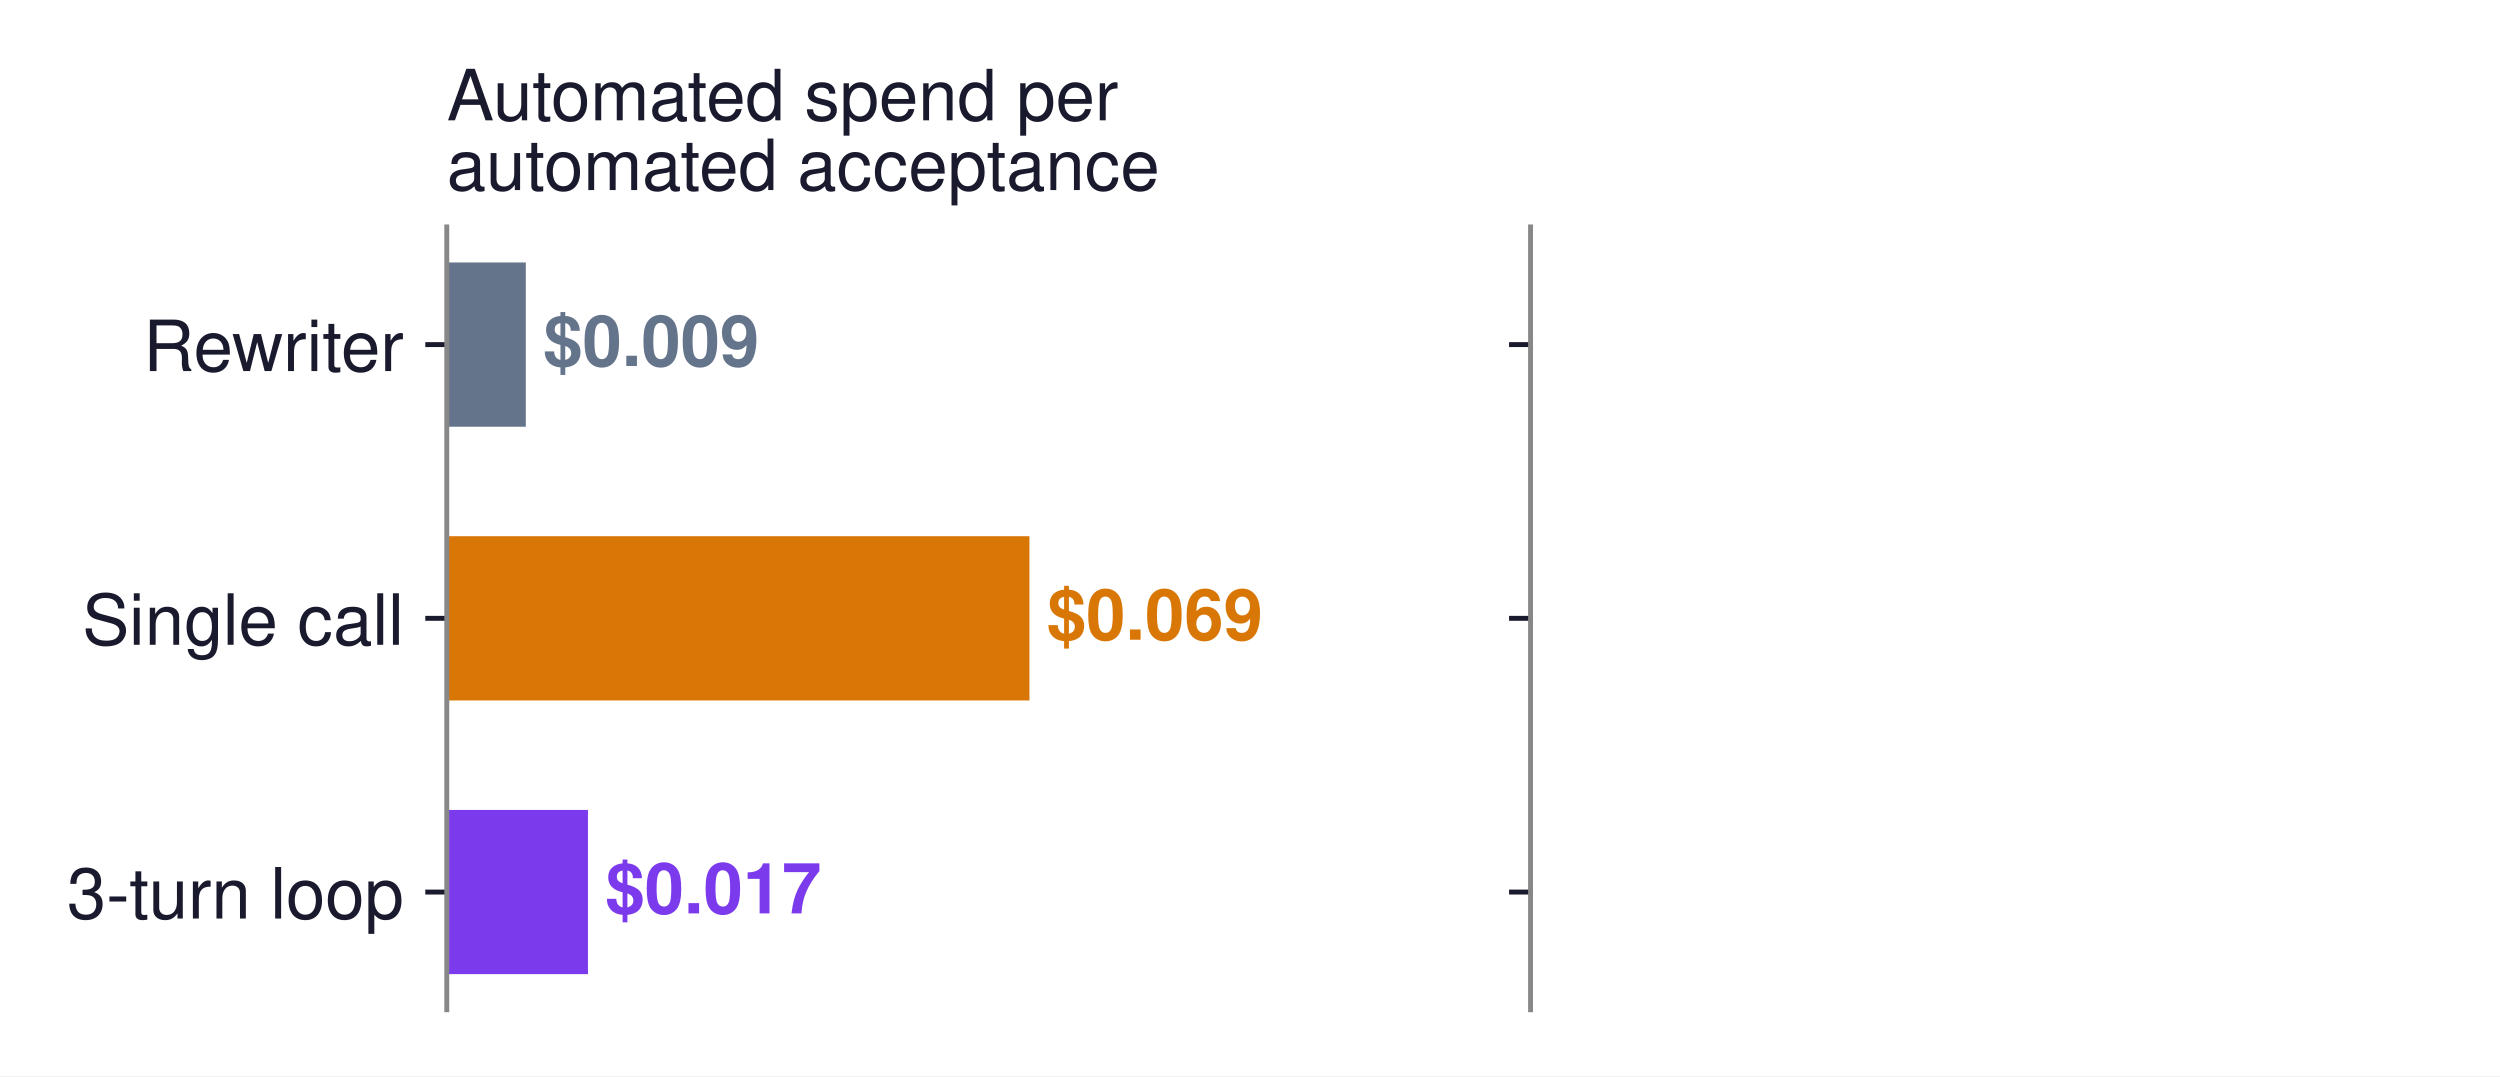
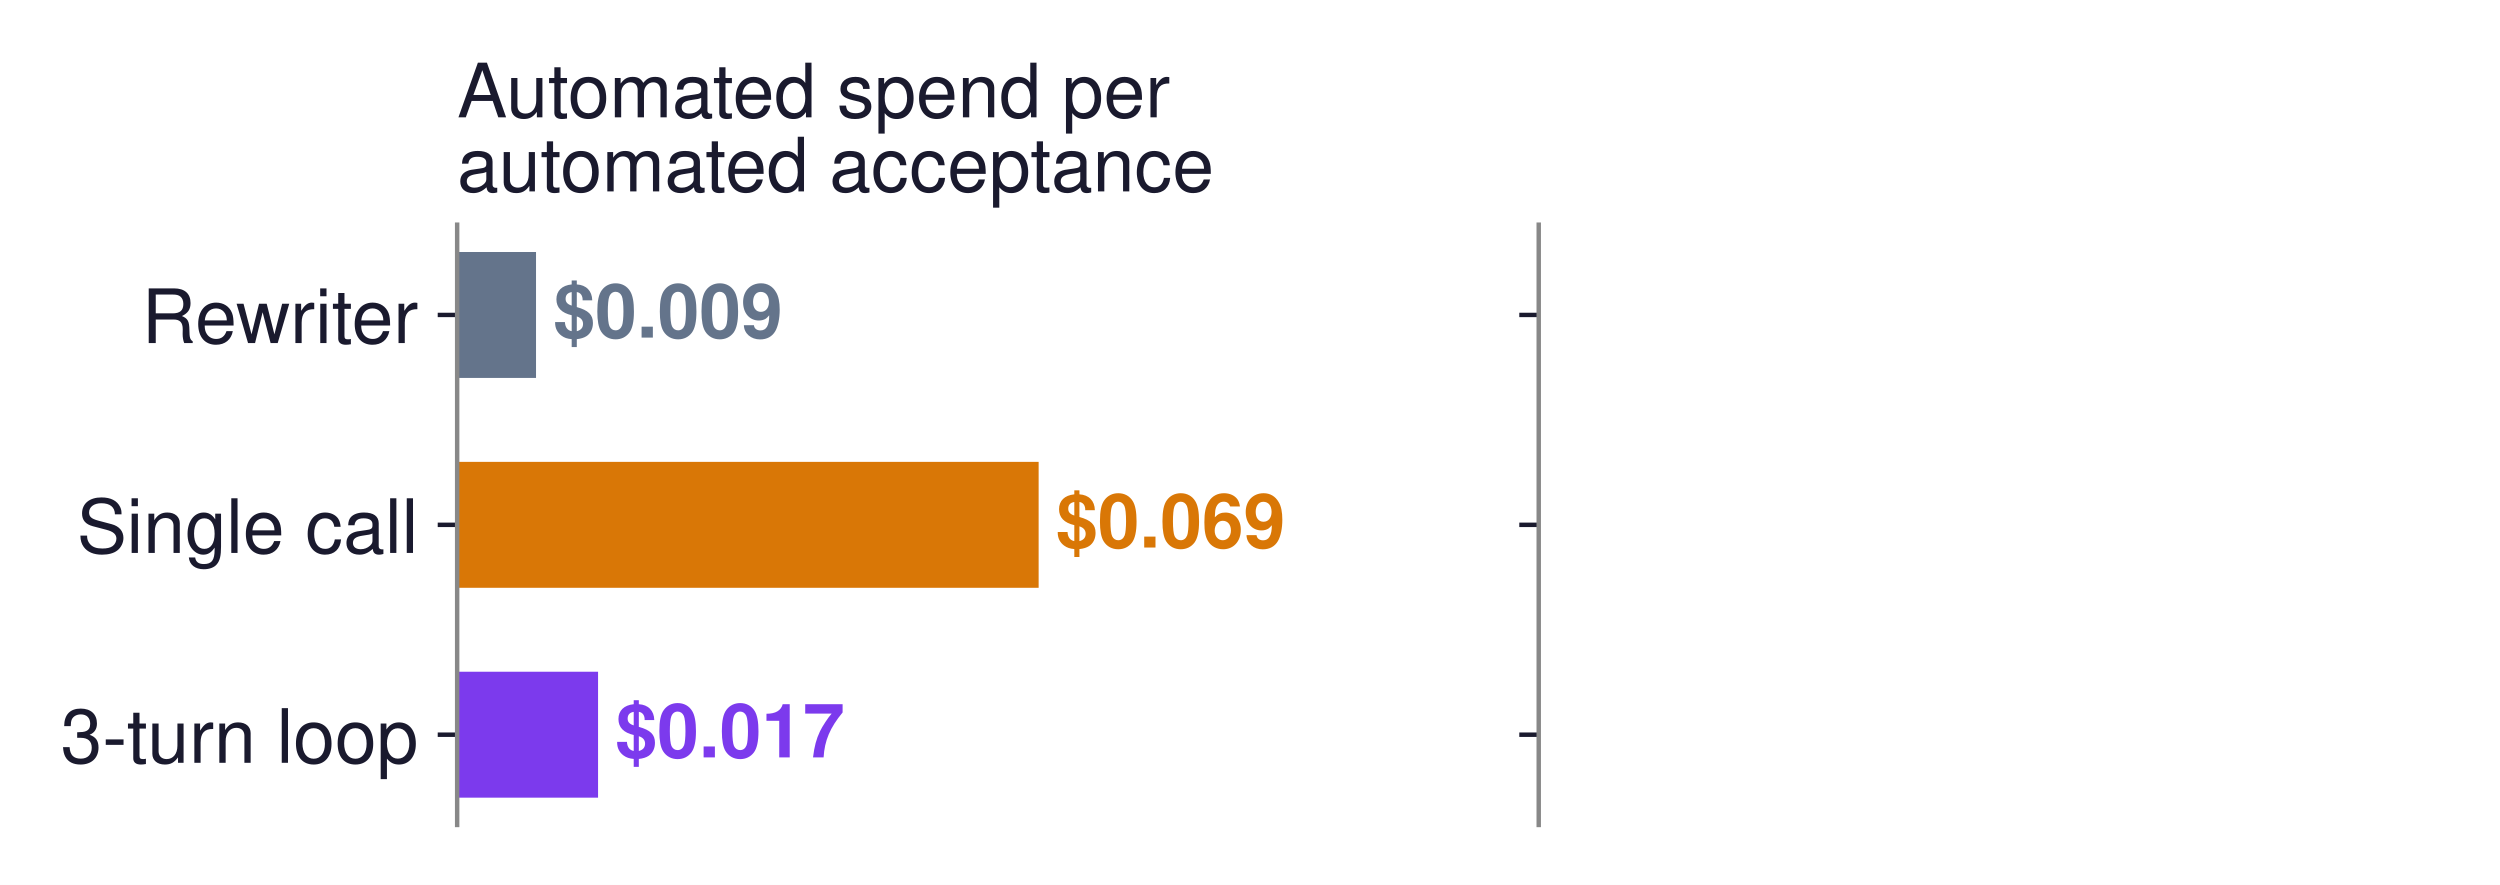
- <svg xmlns="http://www.w3.org/2000/svg" xmlns:xlink="http://www.w3.org/1999/xlink" width="407.214pt" height="175.273pt" viewBox="0 0 407.214 175.273" version="1.1">
+ <svg xmlns="http://www.w3.org/2000/svg" xmlns:xlink="http://www.w3.org/1999/xlink" width="450.254pt" height="159.375pt" viewBox="0 0 450.254 159.375" version="1.1">
  <defs>
    <style type="text/css">*{stroke-linejoin: round; stroke-linecap: butt}</style>
  </defs>
  <g id="figure_1">
    <g id="patch_1">
-       <path d="M 0 175.273  L 407.214 175.273  L 407.214 0  L 0 0  z " style="fill: #ffffff" />
+       <path d="M 0 159.375  L 450.254 159.375  L 450.254 0  L 0 0  z " style="fill: #ffffff" />
    </g>
    <g id="axes_1">
      <g id="patch_2">
-         <path d="M 72.774 164.473  L 219.883 164.473  L 219.883 36.961  L 72.774 36.961  z " style="fill: #ffffff" />
+         <path d="M 82.334 148.575  L 244.661 148.575  L 244.661 40.467  L 82.334 40.467  z " style="fill: #ffffff" />
      </g>
      <g id="patch_3">
-         <path d="M 72.774 69.508  L 85.647 69.508  L 85.647 42.757  L 72.774 42.757  z " clip-path="url(#p6400a18203)" style="fill: #64748b" />
+         <path d="M 82.334 68.061  L 96.539 68.061  L 96.539 45.381  L 82.334 45.381  z " clip-path="url(#p892ac7a173)" style="fill: #64748b" />
      </g>
      <g id="patch_4">
-         <path d="M 72.774 114.092  L 167.683 114.092  L 167.683 87.341  L 72.774 87.341  z " clip-path="url(#p6400a18203)" style="fill: #d97706" />
+         <path d="M 82.334 105.861  L 187.061 105.861  L 187.061 83.181  L 82.334 83.181  z " clip-path="url(#p892ac7a173)" style="fill: #d97706" />
      </g>
      <g id="patch_5">
-         <path d="M 72.774 158.677  L 95.771 158.677  L 95.771 131.926  L 72.774 131.926  z " clip-path="url(#p6400a18203)" style="fill: #7c3aed" />
+         <path d="M 82.334 143.661  L 107.711 143.661  L 107.711 120.981  L 82.334 120.981  z " clip-path="url(#p892ac7a173)" style="fill: #7c3aed" />
      </g>
      <g id="matplotlib.axis_1" />
      <g id="matplotlib.axis_2">
        <g id="ytick_1">
          <g id="line2d_1">
            <defs>
-               <path id="m205fb72a86" d="M 0 0  L -3.5 0  " style="stroke: #1a1a2e; stroke-width: 0.8" />
+               <path id="mb9dcf2af2e" d="M 0 0  L -3.5 0  " style="stroke: #1a1a2e; stroke-width: 0.8" />
            </defs>
            <g>
-               <use xlink:href="#m205fb72a86" x="72.774" y="56.132" style="fill: #1a1a2e; stroke: #1a1a2e; stroke-width: 0.8" />
+               <use xlink:href="#mb9dcf2af2e" x="82.334" y="56.721" style="fill: #1a1a2e; stroke: #1a1a2e; stroke-width: 0.8" />
            </g>
          </g>
          <g id="text_1">
-             <text style="font-size: 11.5px; font-family: 'Helvetica', 'Arial', 'DejaVu Sans', sans-serif; text-anchor: end; fill: #1a1a2e" x="65.774" y="60.445" transform="rotate(-0 65.77359 60.44471)">Rewriter</text>
+             <text style="font-size: 13.5px; font-family: 'Helvetica', 'Arial', 'DejaVu Sans', sans-serif; text-anchor: end; fill: #1a1a2e" x="75.334" y="61.784" transform="rotate(-0 75.33422 61.78356)">Rewriter</text>
          </g>
        </g>
        <g id="ytick_2">
          <g id="line2d_2">
            <g>
-               <use xlink:href="#m205fb72a86" x="72.774" y="100.717" style="fill: #1a1a2e; stroke: #1a1a2e; stroke-width: 0.8" />
+               <use xlink:href="#mb9dcf2af2e" x="82.334" y="94.521" style="fill: #1a1a2e; stroke: #1a1a2e; stroke-width: 0.8" />
            </g>
          </g>
          <g id="text_2">
-             <text style="font-size: 11.5px; font-family: 'Helvetica', 'Arial', 'DejaVu Sans', sans-serif; text-anchor: end; fill: #1a1a2e" x="65.774" y="105.029" transform="rotate(-0 65.77359 105.0293)">Single call</text>
+             <text style="font-size: 13.5px; font-family: 'Helvetica', 'Arial', 'DejaVu Sans', sans-serif; text-anchor: end; fill: #1a1a2e" x="75.334" y="99.584" transform="rotate(-0 75.33422 99.58356)">Single call</text>
          </g>
        </g>
        <g id="ytick_3">
          <g id="line2d_3">
            <g>
-               <use xlink:href="#m205fb72a86" x="72.774" y="145.301" style="fill: #1a1a2e; stroke: #1a1a2e; stroke-width: 0.8" />
+               <use xlink:href="#mb9dcf2af2e" x="82.334" y="132.321" style="fill: #1a1a2e; stroke: #1a1a2e; stroke-width: 0.8" />
            </g>
          </g>
          <g id="text_3">
-             <text style="font-size: 11.5px; font-family: 'Helvetica', 'Arial', 'DejaVu Sans', sans-serif; text-anchor: end; fill: #1a1a2e" x="65.774" y="149.614" transform="rotate(-0 65.77359 149.6139)">3-turn loop</text>
+             <text style="font-size: 13.5px; font-family: 'Helvetica', 'Arial', 'DejaVu Sans', sans-serif; text-anchor: end; fill: #1a1a2e" x="75.334" y="137.384" transform="rotate(-0 75.33422 137.3836)">3-turn loop</text>
          </g>
        </g>
      </g>
      <g id="patch_6">
-         <path d="M 72.774 164.473  L 72.774 36.961  " style="fill: none; stroke: #888888; stroke-width: 0.8; stroke-linejoin: miter; stroke-linecap: square" />
+         <path d="M 82.334 148.575  L 82.334 40.467  " style="fill: none; stroke: #888888; stroke-width: 0.8; stroke-linejoin: miter; stroke-linecap: square" />
      </g>
      <g id="text_4">
-         <text style="font-weight: 700; font-size: 11.5px; font-family: 'Helvetica', 'Arial', 'DejaVu Sans', sans-serif; text-anchor: start; fill: #64748b" x="88.494" y="59.614" transform="rotate(-0 88.49417 59.6141)">$0.009</text>
+         <text style="font-weight: 700; font-size: 13.5px; font-family: 'Helvetica', 'Arial', 'DejaVu Sans', sans-serif; text-anchor: start; fill: #64748b" x="99.681" y="60.808" transform="rotate(-0 99.68107 60.8085)">$0.009</text>
      </g>
      <g id="text_5">
-         <text style="font-weight: 700; font-size: 11.5px; font-family: 'Helvetica', 'Arial', 'DejaVu Sans', sans-serif; text-anchor: start; fill: #d97706" x="170.53" y="104.199" transform="rotate(-0 170.53 104.1987)">$0.069</text>
+         <text style="font-weight: 700; font-size: 13.5px; font-family: 'Helvetica', 'Arial', 'DejaVu Sans', sans-serif; text-anchor: start; fill: #d97706" x="190.203" y="98.608" transform="rotate(-0 190.2033 98.6085)">$0.069</text>
      </g>
      <g id="text_6">
-         <text style="font-weight: 700; font-size: 11.5px; font-family: 'Helvetica', 'Arial', 'DejaVu Sans', sans-serif; text-anchor: start; fill: #7c3aed" x="98.618" y="148.783" transform="rotate(-0 98.61819 148.7833)">$0.017</text>
+         <text style="font-weight: 700; font-size: 13.5px; font-family: 'Helvetica', 'Arial', 'DejaVu Sans', sans-serif; text-anchor: start; fill: #7c3aed" x="110.852" y="136.408" transform="rotate(-0 110.8524 136.4085)">$0.017</text>
      </g>
      <g id="text_7">
-         <text style="font-size: 11.5px; font-family: 'Helvetica', 'Arial', 'DejaVu Sans', sans-serif; fill: #1a1a2e" transform="translate(72.77359 19.59626)">Automated spend per</text>
-         <text style="font-size: 11.5px; font-family: 'Helvetica', 'Arial', 'DejaVu Sans', sans-serif; fill: #1a1a2e" transform="translate(72.77359 30.96082)">automated acceptance</text>
+         <text style="font-size: 13.5px; font-family: 'Helvetica', 'Arial', 'DejaVu Sans', sans-serif; fill: #1a1a2e" transform="translate(82.33422 21.12605)">Automated spend per</text>
+         <text style="font-size: 13.5px; font-family: 'Helvetica', 'Arial', 'DejaVu Sans', sans-serif; fill: #1a1a2e" transform="translate(82.33422 34.46706)">automated acceptance</text>
      </g>
    </g>
    <g id="axes_2">
      <g id="patch_7">
-         <path d="M 249.305 164.473  L 396.414 164.473  L 396.414 36.961  L 249.305 36.961  z " style="fill: #ffffff" />
+         <path d="M 277.127 148.575  L 439.454 148.575  L 439.454 40.467  L 277.127 40.467  z " style="fill: #ffffff" />
      </g>
      <g id="patch_8">
-         <path d="M 249.305 69.508  L 249.305 69.508  L 249.305 42.757  L 249.305 42.757  z " clip-path="url(#p6eddd568c5)" style="fill: #64748b" />
+         <path d="M 277.127 68.061  L 277.127 68.061  L 277.127 45.381  L 277.127 45.381  z " clip-path="url(#p103f733e09)" style="fill: #64748b" />
      </g>
      <g id="patch_9">
-         <path d="M 249.305 114.092  L 249.305 114.092  L 249.305 87.341  L 249.305 87.341  z " clip-path="url(#p6eddd568c5)" style="fill: #d97706" />
+         <path d="M 277.127 105.861  L 277.127 105.861  L 277.127 83.181  L 277.127 83.181  z " clip-path="url(#p103f733e09)" style="fill: #d97706" />
      </g>
      <g id="patch_10">
-         <path d="M 249.305 158.677  L 249.305 158.677  L 249.305 131.926  L 249.305 131.926  z " clip-path="url(#p6eddd568c5)" style="fill: #7c3aed" />
+         <path d="M 277.127 143.661  L 277.127 143.661  L 277.127 120.981  L 277.127 120.981  z " clip-path="url(#p103f733e09)" style="fill: #7c3aed" />
      </g>
      <g id="matplotlib.axis_3" />
      <g id="matplotlib.axis_4">
        <g id="ytick_4">
          <g id="line2d_4">
            <g>
-               <use xlink:href="#m205fb72a86" x="249.305" y="56.132" style="fill: #1a1a2e; stroke: #1a1a2e; stroke-width: 0.8" />
+               <use xlink:href="#mb9dcf2af2e" x="277.127" y="56.721" style="fill: #1a1a2e; stroke: #1a1a2e; stroke-width: 0.8" />
            </g>
          </g>
        </g>
        <g id="ytick_5">
          <g id="line2d_5">
            <g>
-               <use xlink:href="#m205fb72a86" x="249.305" y="100.717" style="fill: #1a1a2e; stroke: #1a1a2e; stroke-width: 0.8" />
+               <use xlink:href="#mb9dcf2af2e" x="277.127" y="94.521" style="fill: #1a1a2e; stroke: #1a1a2e; stroke-width: 0.8" />
            </g>
          </g>
        </g>
        <g id="ytick_6">
          <g id="line2d_6">
            <g>
-               <use xlink:href="#m205fb72a86" x="249.305" y="145.301" style="fill: #1a1a2e; stroke: #1a1a2e; stroke-width: 0.8" />
+               <use xlink:href="#mb9dcf2af2e" x="277.127" y="132.321" style="fill: #1a1a2e; stroke: #1a1a2e; stroke-width: 0.8" />
            </g>
          </g>
        </g>
      </g>
      <g id="patch_11">
-         <path d="M 249.305 164.473  L 249.305 36.961  " style="fill: none; stroke: #888888; stroke-width: 0.8; stroke-linejoin: miter; stroke-linecap: square" />
+         <path d="M 277.127 148.575  L 277.127 40.467  " style="fill: none; stroke: #888888; stroke-width: 0.8; stroke-linejoin: miter; stroke-linecap: square" />
      </g>
      <g id="text_8">
-         <text style="font-size: 11.5px; font-family: 'Helvetica', 'Arial', 'DejaVu Sans', sans-serif; fill: #ffffff" transform="translate(249.3045 19.59626)">Spend per resolved ticket,</text>
-         <text style="font-size: 11.5px; font-family: 'Helvetica', 'Arial', 'DejaVu Sans', sans-serif; fill: #ffffff" transform="translate(249.3045 30.96082)">human fallback included</text>
+         <text style="font-size: 13.5px; font-family: 'Helvetica', 'Arial', 'DejaVu Sans', sans-serif; fill: #ffffff" transform="translate(277.1269 21.12605)">Spend per resolved ticket,</text>
+         <text style="font-size: 13.5px; font-family: 'Helvetica', 'Arial', 'DejaVu Sans', sans-serif; fill: #ffffff" transform="translate(277.1269 34.46706)">human fallback included</text>
      </g>
    </g>
  </g>
  <defs>
-     <clipPath id="p6400a18203">
-       <rect x="72.774" y="36.961" width="147.109" height="127.512" />
+     <clipPath id="p892ac7a173">
+       <rect x="82.334" y="40.467" width="162.327" height="108.108" />
    </clipPath>
-     <clipPath id="p6eddd568c5">
-       <rect x="249.305" y="36.961" width="147.109" height="127.512" />
+     <clipPath id="p103f733e09">
+       <rect x="277.127" y="40.467" width="162.327" height="108.108" />
    </clipPath>
  </defs>
</svg>
